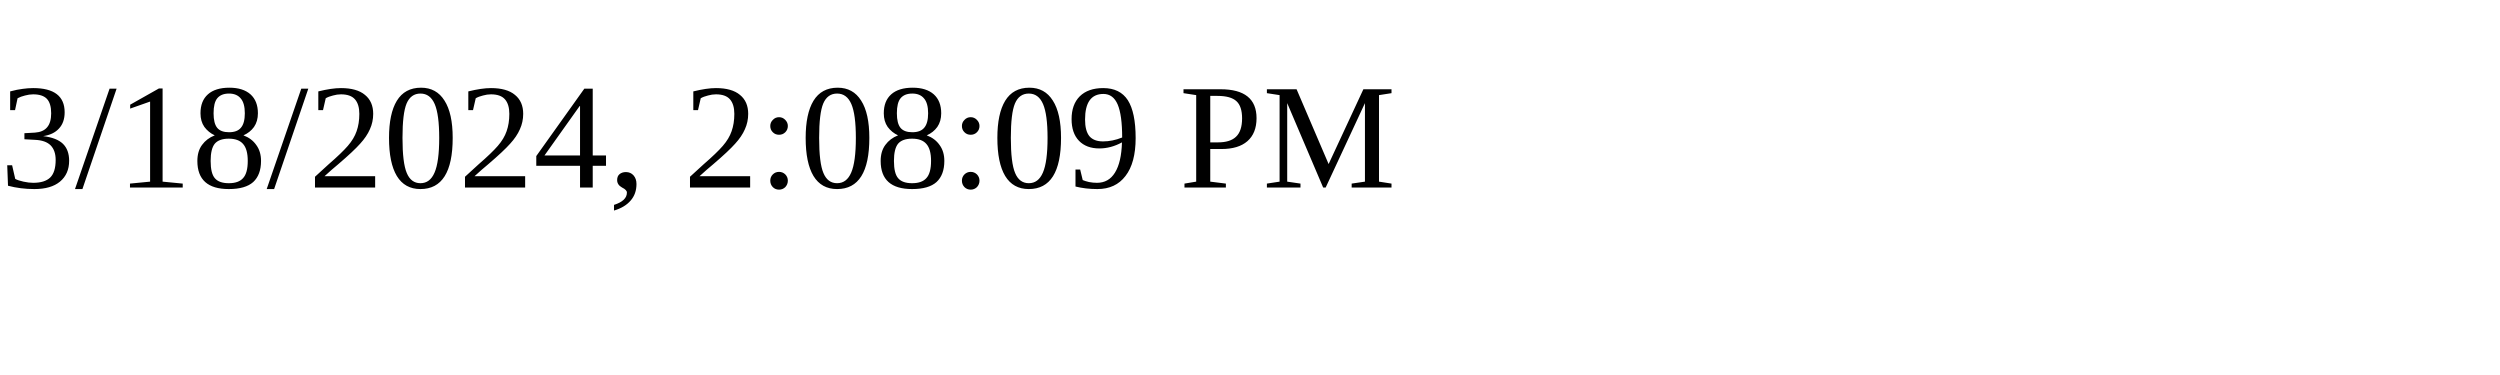
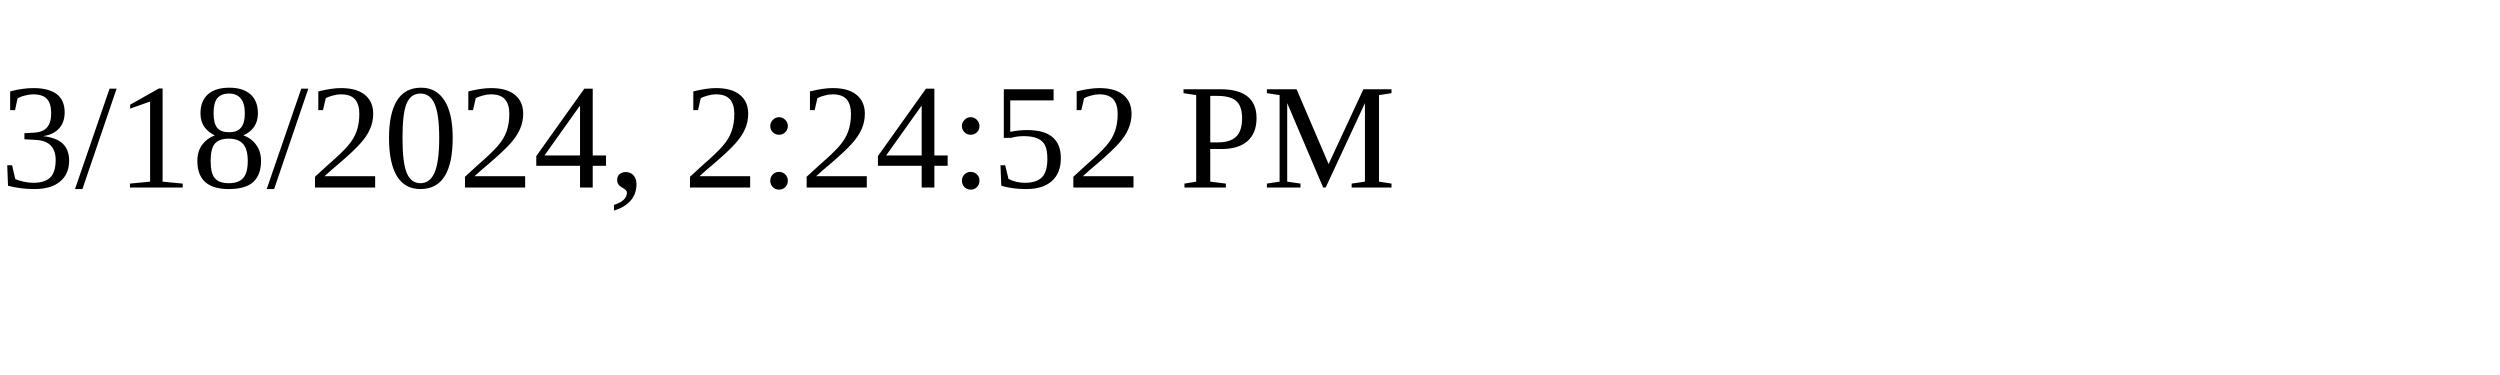
<svg xmlns="http://www.w3.org/2000/svg" height="30" width="200">
-   <text x="0" y="15">3/18/2024, 2:08:09 PM</text>
+   <text x="0" y="15">3/18/2024, 2:24:52 PM</text>
</svg>
